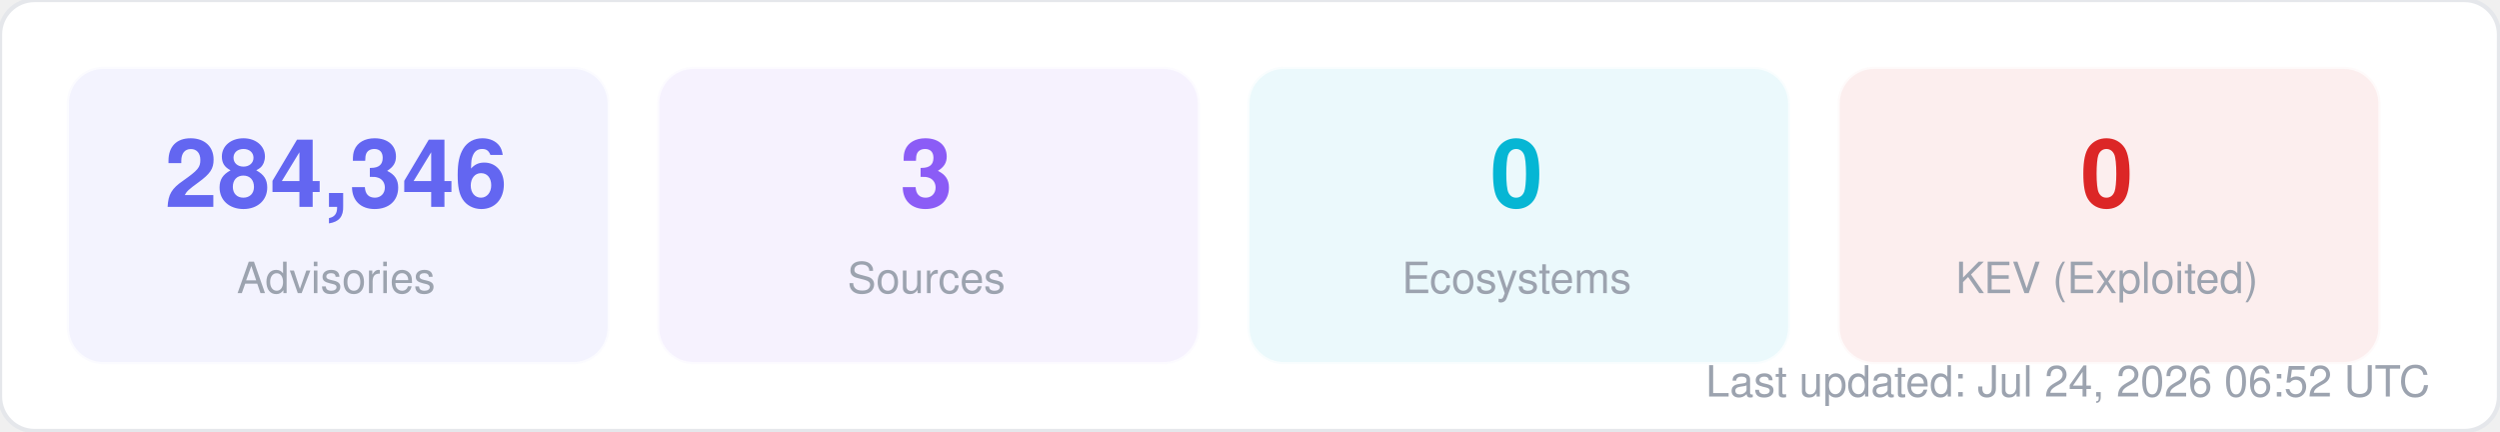
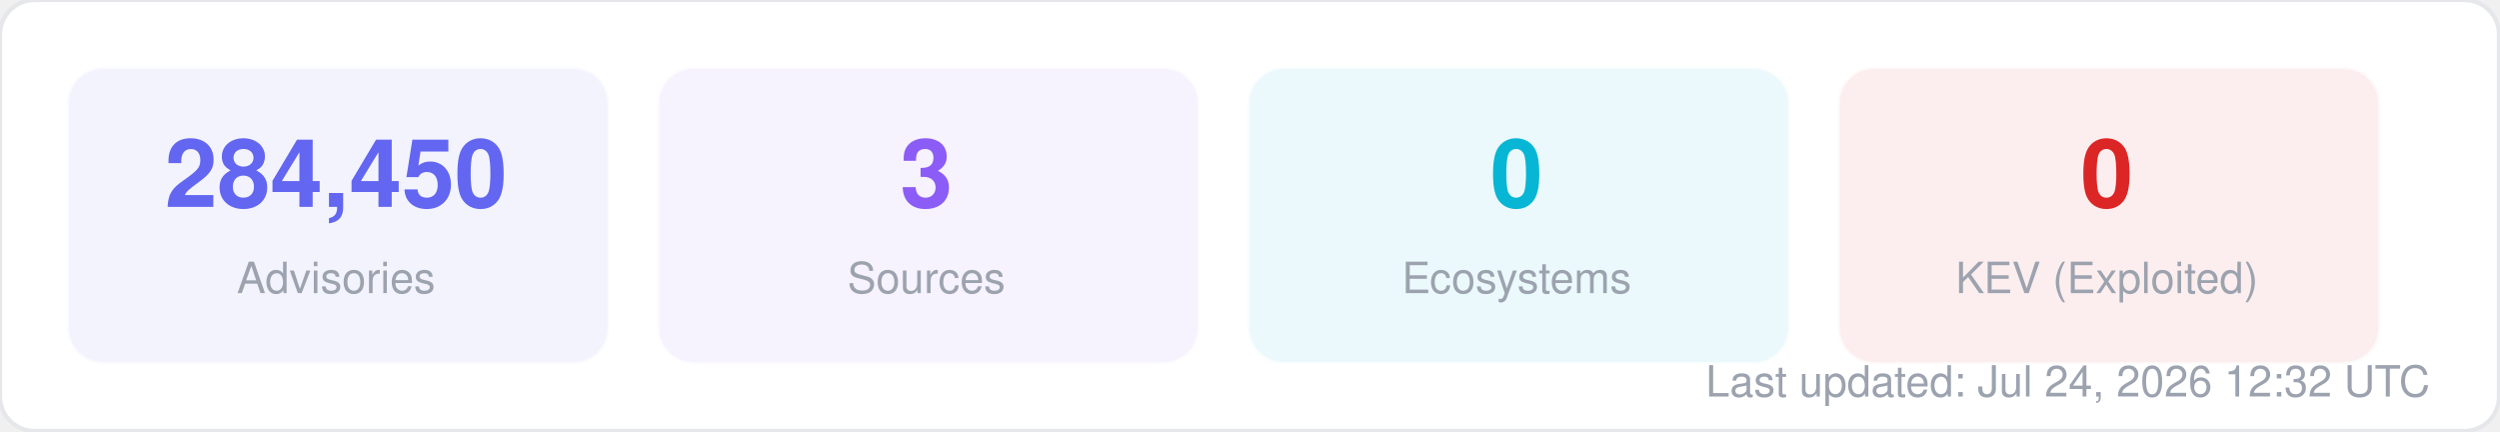
<svg xmlns="http://www.w3.org/2000/svg" width="580" height="100" viewBox="0 0 580 100" fill="none">
  <style>
  text { font-family: -apple-system, BlinkMacSystemFont, "Segoe UI", Helvetica, Arial, sans-serif; }
  .title { font-size: 14px; font-weight: 700; fill: #1f2937; }
  .label { font-size: 11px; fill: #6b7280; }
  .value { font-size: 11px; font-weight: 600; fill: #374151; }
  .big-number { font-size: 28px; font-weight: 800; fill: #111827; }
  .sub { font-size: 10px; fill: #9ca3af; }
</style>
  <rect width="580" height="100" rx="8" fill="#ffffff" stroke="#e5e7eb" stroke-width="1" />
  <rect x="16" y="16" width="125" height="68" rx="8" fill="#6366f1" opacity="0.08" stroke="#6366f1" stroke-width="1" stroke-opacity="0.3" />
-   <text x="78" y="48" text-anchor="middle" class="big-number" style="font-size:22px; fill:#6366f1">284,346</text>
+   <text x="78" y="48" text-anchor="middle" class="big-number" style="font-size:22px; fill:#6366f1">284,450</text>
  <text x="78" y="68" text-anchor="middle" class="sub">Advisories</text>
  <rect x="153" y="16" width="125" height="68" rx="8" fill="#8b5cf6" opacity="0.08" stroke="#8b5cf6" stroke-width="1" stroke-opacity="0.3" />
  <text x="215" y="48" text-anchor="middle" class="big-number" style="font-size:22px; fill:#8b5cf6">3</text>
  <text x="215" y="68" text-anchor="middle" class="sub">Sources</text>
  <rect x="290" y="16" width="125" height="68" rx="8" fill="#06b6d4" opacity="0.08" stroke="#06b6d4" stroke-width="1" stroke-opacity="0.3" />
  <text x="352" y="48" text-anchor="middle" class="big-number" style="font-size:22px; fill:#06b6d4">0</text>
  <text x="352" y="68" text-anchor="middle" class="sub">Ecosystems</text>
  <rect x="427" y="16" width="125" height="68" rx="8" fill="#dc2626" opacity="0.08" stroke="#dc2626" stroke-width="1" stroke-opacity="0.3" />
  <text x="489" y="48" text-anchor="middle" class="big-number" style="font-size:22px; fill:#dc2626">0</text>
  <text x="489" y="68" text-anchor="middle" class="sub">KEV (Exploited)</text>
-   <text x="564" y="92" text-anchor="end" class="sub">Last updated: Jul 24, 2026 06:52 UTC</text>
+   <text x="564" y="92" text-anchor="end" class="sub">Last updated: Jul 24, 2026 12:32 UTC</text>
</svg>
